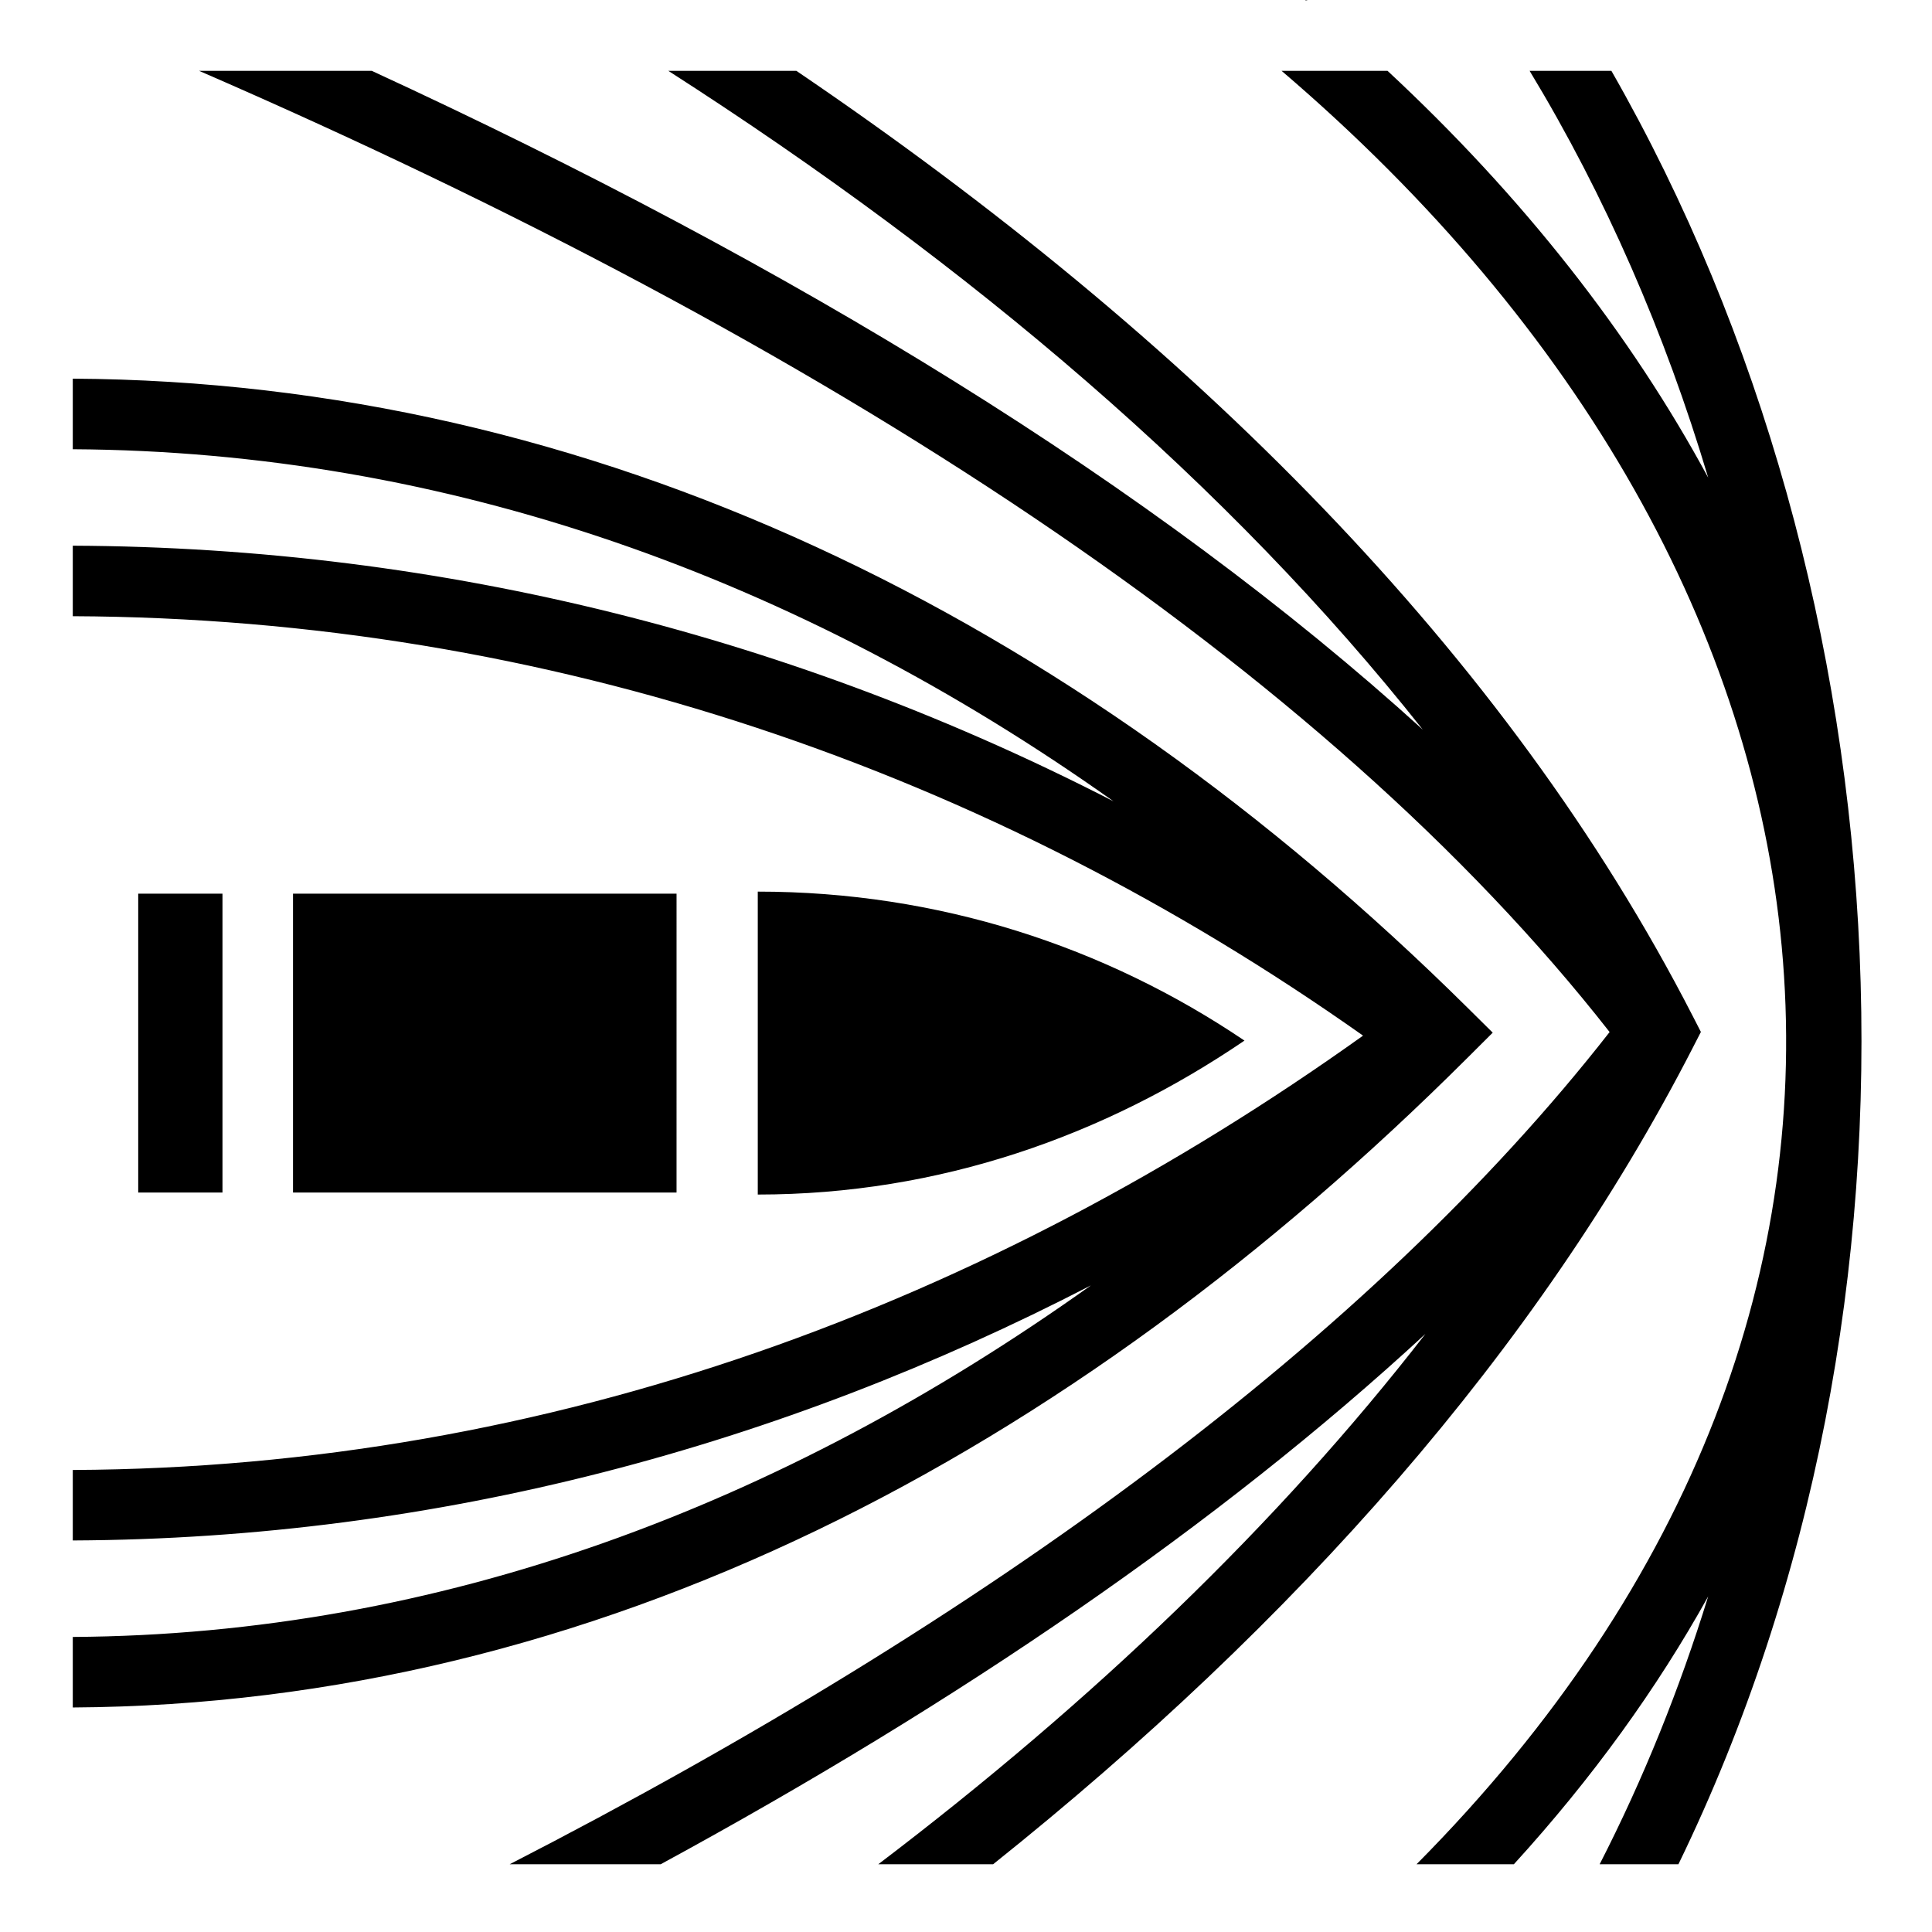
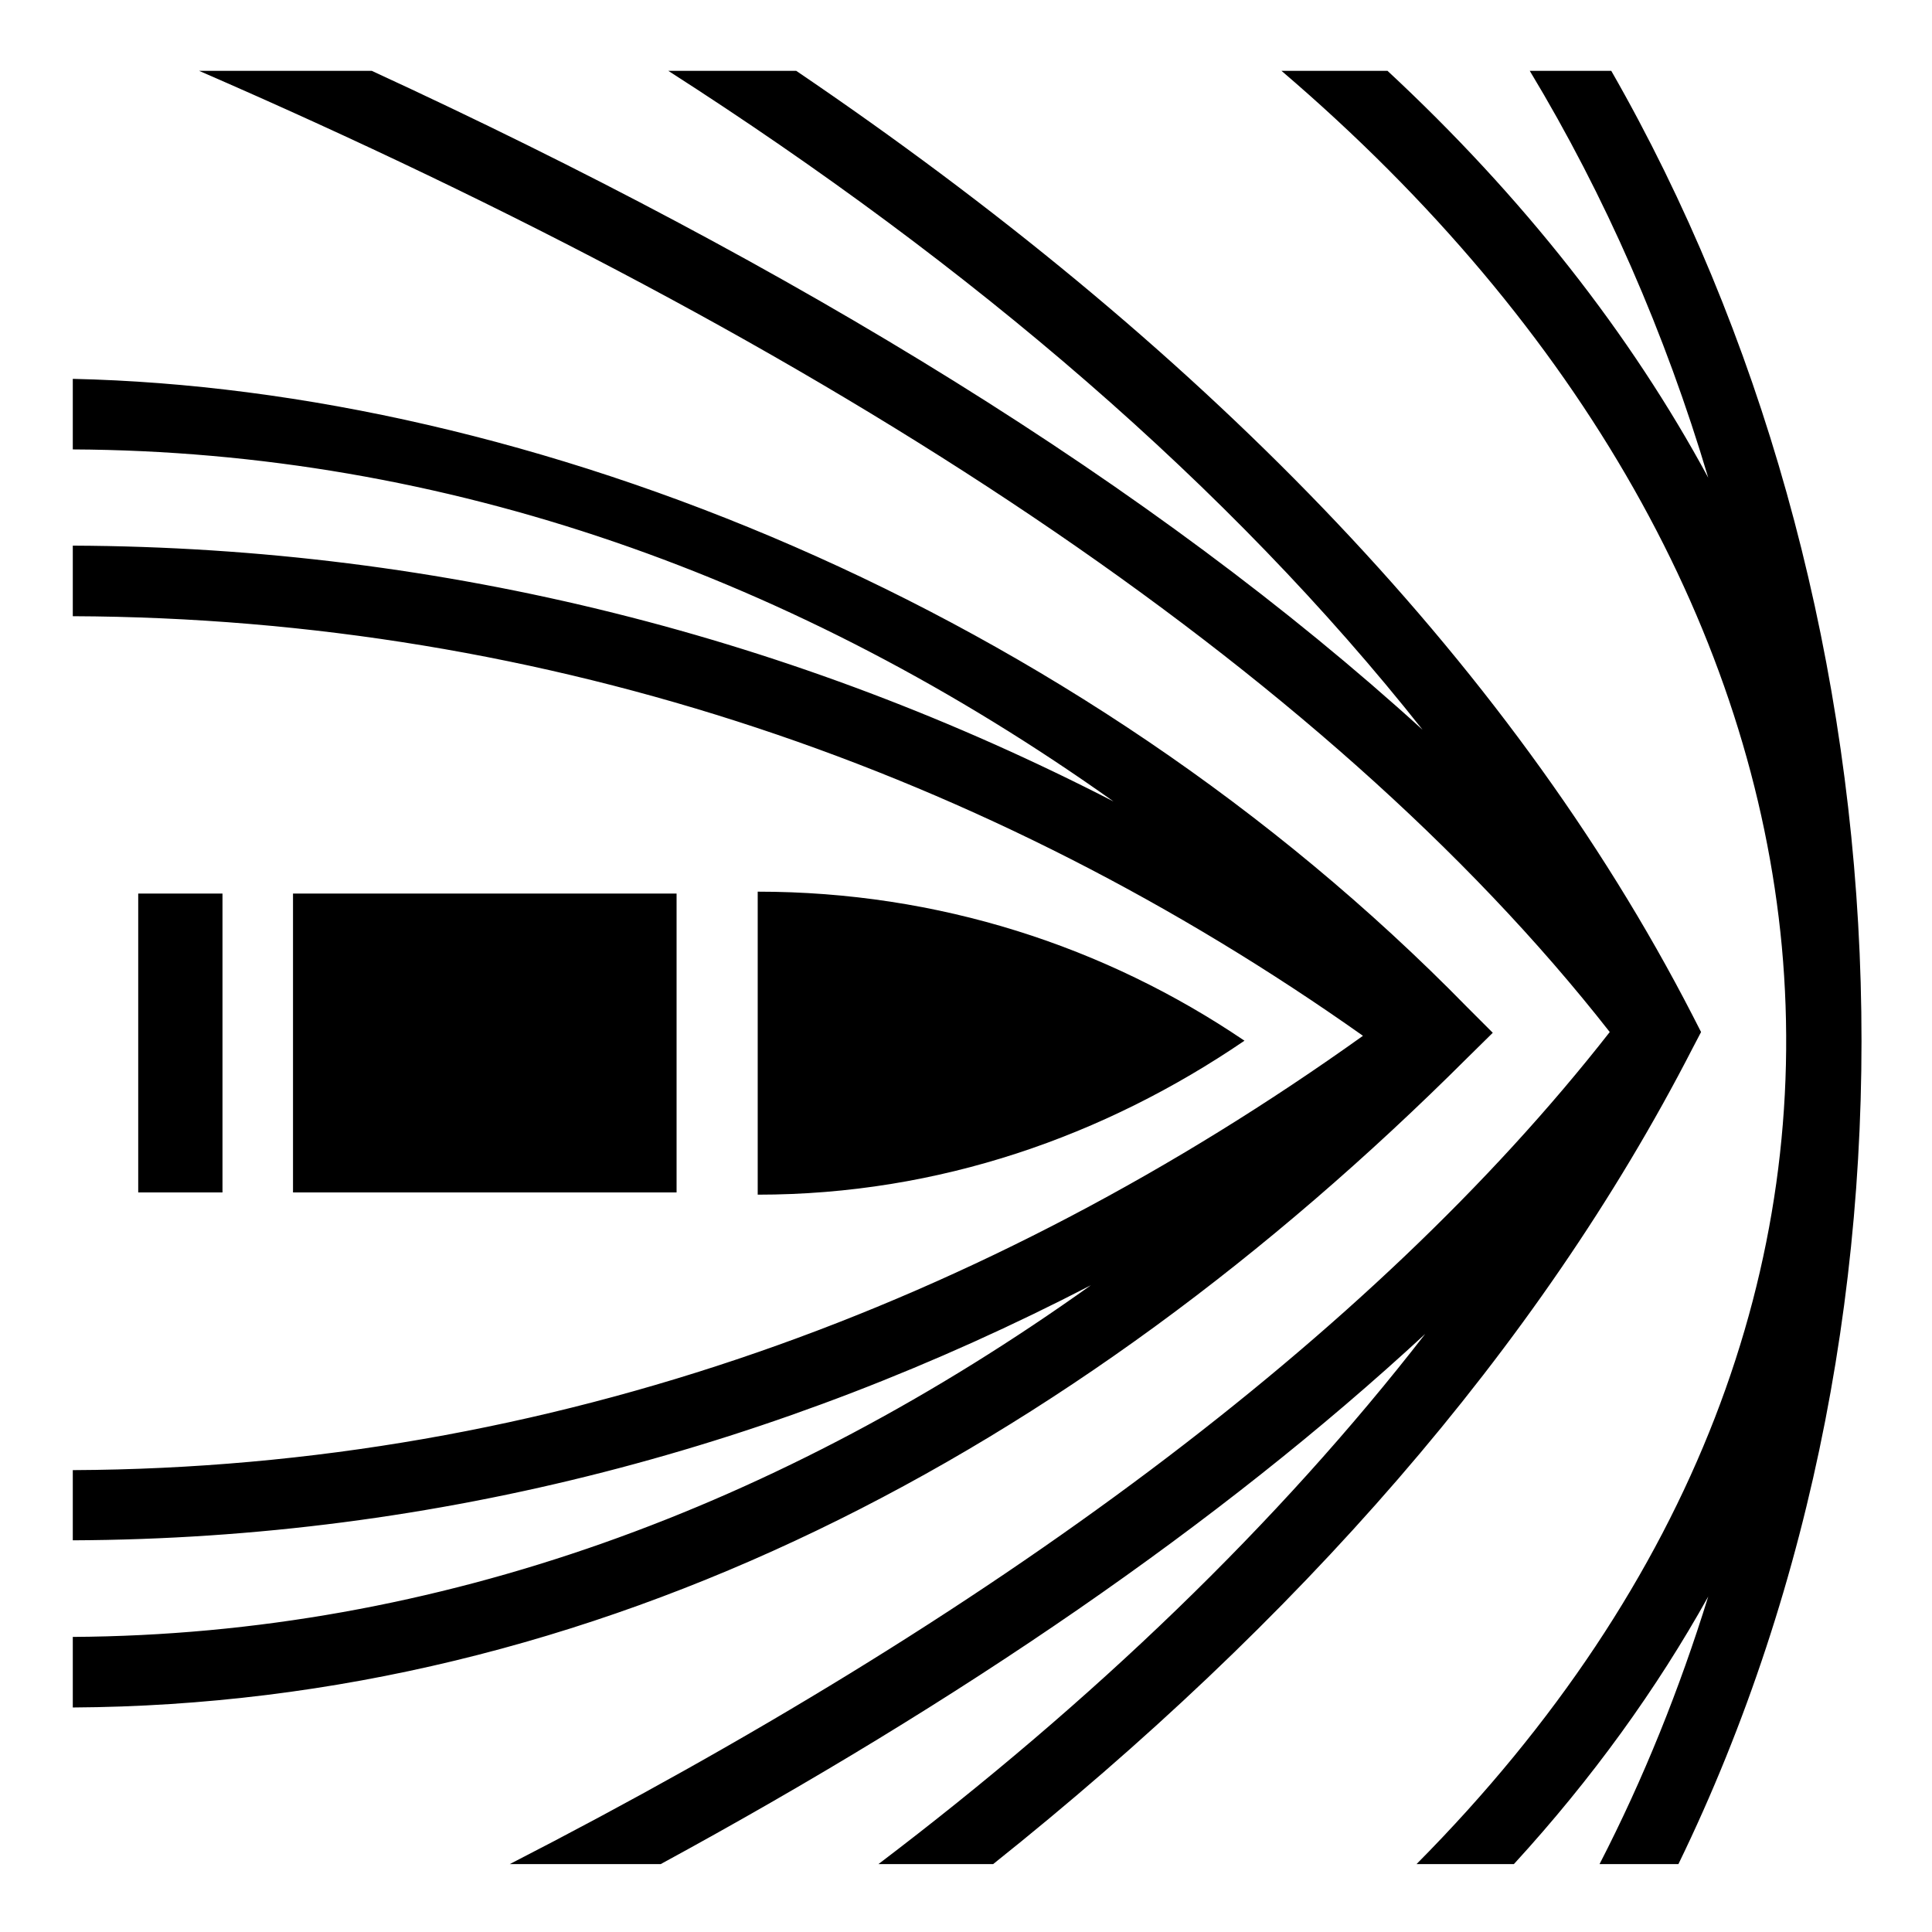
<svg xmlns="http://www.w3.org/2000/svg" viewBox="0 0 512 512">
-   <path d="M346.12-.2l-.233.28h.568c-.112-.093-.222-.188-.334-.28zM52.747 18.77c166.38 72.215 298.08 157.962 373.818 254.734-63.44 81.172-164.48 155.274-291.498 220.543h40.022c79.295-43.115 147.887-89.96 202.66-140.547-39.11 50.436-88.187 97.396-144.996 140.547h30.434c80.09-63.988 144.264-136.234 185.377-216.305l2.19-4.267-2.19-4.268C399.403 173.463 315.916 89.895 211.035 18.77h-33.93c80.457 51.6 148.82 109.986 199.942 174.582C305.687 128.537 210.47 70.408 98.512 18.77H52.746zm286.88 0c79.86 68.252 124.905 149.72 132.544 232.044 7.757 83.595-22.736 168.59-96.772 243.233h25.79c20.766-22.77 37.913-46.547 51.498-70.985-7.558 24.488-17.123 48.273-28.764 70.985h20.875c72.31-148.76 61.655-336.513-17.764-475.277H405.36c20.056 33.13 35.904 69.555 47.333 107.822-20.603-38.094-49.095-74.45-84.986-107.822h-28.082zm-320.34 81.582v18.7c98.913.57 192.13 33.895 275.816 93.31-83.698-43.07-176.986-67.33-275.815-67.747V163.3c126.328.548 243.07 41.285 341.934 111.155C261.996 345.35 146.23 388.97 19.288 389.56v18.678c97.076-.436 187.874-25.23 269.824-67.6-82.075 58.517-172.797 92.57-269.823 93.17V452.5c138.463-.82 264.086-66.947 369.64-172.195l6.66-6.64-6.687-6.618C283.584 162.795 156.815 101.115 19.287 100.35zM200.82 236.287v80.28c48.162 0 91.948-15.602 128.977-40.797-36.904-24.93-81.09-39.485-128.977-39.483zm-164.19.54v79.202h22.33v-79.202H36.63zm41.018 0v79.202h101.645l.002-79.202H77.648zM138.7 512.735l.19.368c.238-.122.474-.246.714-.368h-.903z" fill="#000" />
+   <path fill="#000" d="M52.75 18.77C219.1 90.98 350.8 176.7 426.6 273.5 363.1 354.7 262.1 428.8 135.1 494h40c79.3-43.1 147.9-89.9 202.6-140.5-39.1 50.4-88.1 97.4-144.9 140.5h30.4c80.1-63.9 144.3-136.2 185.4-216.3l2.2-4.2-2.2-4.3C399.4 173.5 315.9 89.89 211 18.77h-33.9C257.6 70.37 325.9 128.8 377 193.4 305.7 128.5 210.5 70.41 98.51 18.77H52.75zm286.85 0C419.5 87.02 464.5 168.5 472.2 250.8c7.7 83.6-22.8 168.6-96.8 243.2h25.8c20.8-22.7 37.9-46.5 51.5-70.9-7.6 24.5-17.1 48.2-28.8 70.9h20.9c72.3-148.7 61.7-336.5-17.8-475.23h-21.6c20 33.13 35.9 69.56 47.3 107.83-20.6-38.1-49.1-74.46-85-107.83h-28.1zM19.29 100.4v18.7c98.91.5 192.11 33.8 275.81 93.3-83.7-43.1-177-67.4-275.81-67.8v18.7c126.31.5 243.11 41.3 341.91 111.2C262 345.4 146.2 389 19.29 389.6v18.6c97.11-.4 187.91-25.2 269.81-67.6-82.1 58.6-172.8 92.6-269.81 93.2v18.7c138.51-.8 264.11-66.9 369.61-172.2l6.7-6.6-6.7-6.7c-104-106.4-248.8-163.9-369.61-166.6zM200.8 236.3v80.3c48.2 0 92-15.6 129-40.8-36.9-25-81.1-39.5-129-39.5zm-164.17.5V316h22.33v-79.2zm41.02 0V316H179.3v-79.2z" />
</svg>
